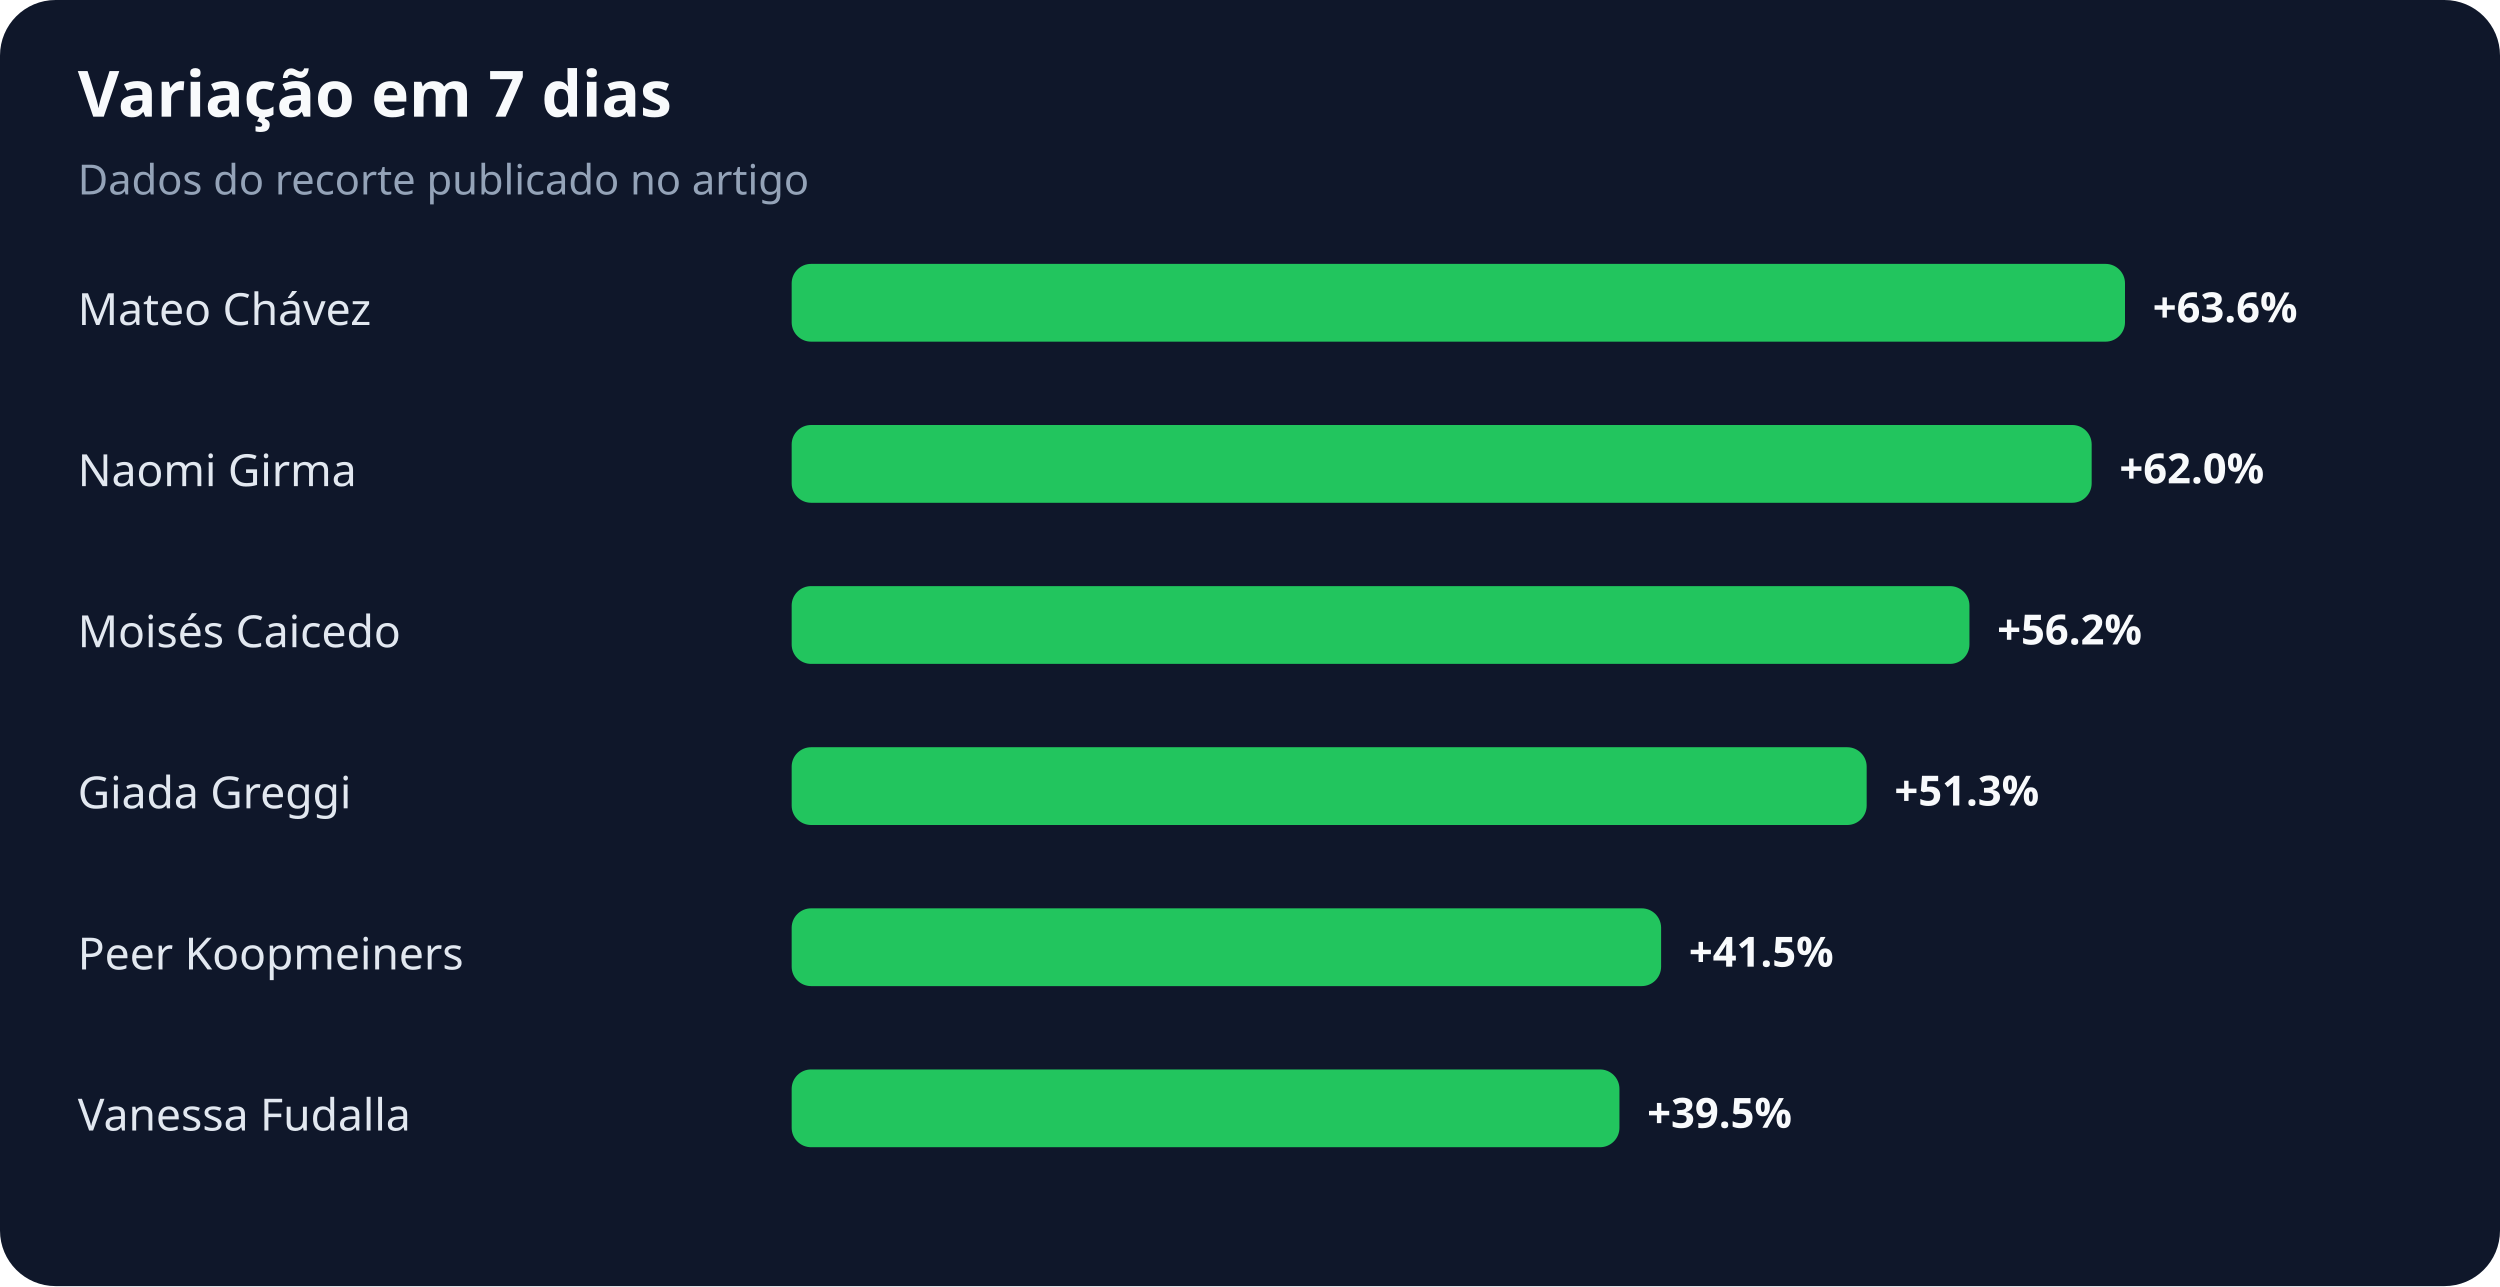
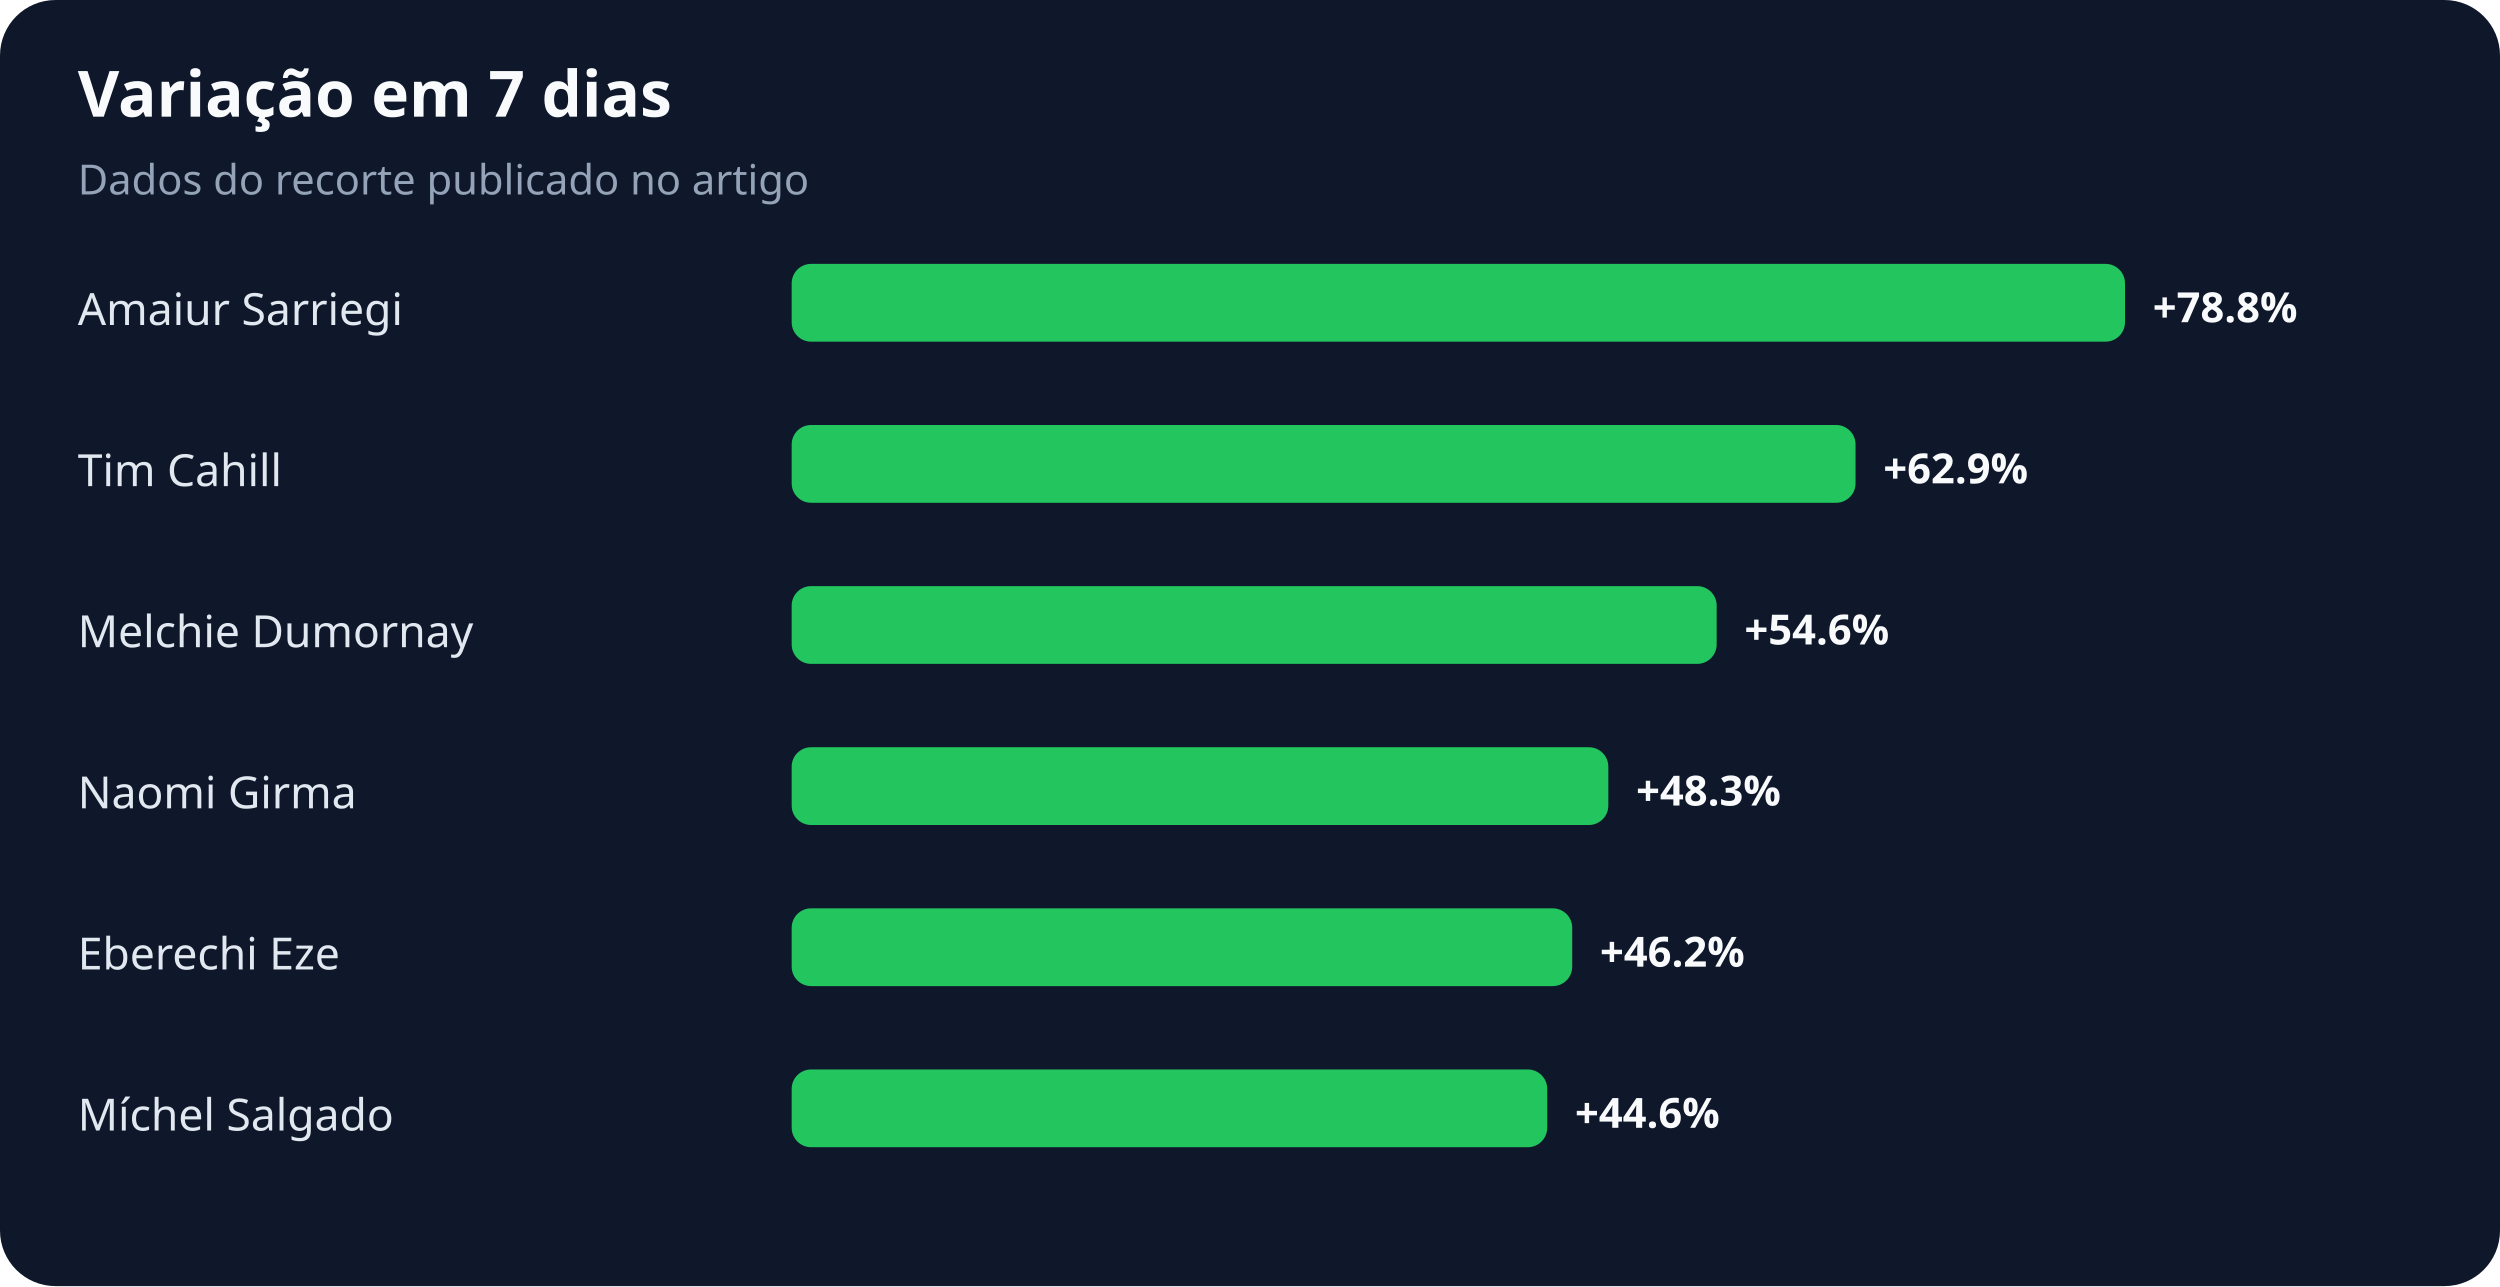
<svg xmlns="http://www.w3.org/2000/svg" width="900" height="463" viewBox="0 0 900 463" role="img" aria-labelledby="title desc">
  <rect width="100%" height="100%" rx="20" fill="#0f172a" />
  <text x="28" y="42" fill="#f8fafc" font-family="system-ui,sans-serif" font-size="23" font-weight="700">Variação em 7 dias</text>
  <text x="28" y="70" fill="#94a3b8" font-family="system-ui,sans-serif" font-size="15">Dados do recorte publicado no artigo</text>
-   <text x="28" y="117" fill="#e2e8f0" font-family="system-ui,sans-serif" font-size="16">Mateo Chávez</text>
+   <text x="28" y="117" fill="#e2e8f0" font-family="system-ui,sans-serif" font-size="16">Amaiur Sarriegi</text>
  <rect x="285" y="95" width="480" height="28" rx="7" fill="#22c55e" />
-   <text x="775" y="116" fill="#f8fafc" font-family="system-ui,sans-serif" font-size="15" font-weight="700">+63.6%</text>
-   <text x="28" y="175" fill="#e2e8f0" font-family="system-ui,sans-serif" font-size="16">Naomi Girma</text>
-   <rect x="285" y="153" width="468" height="28" rx="7" fill="#22c55e" />
-   <text x="763" y="174" fill="#f8fafc" font-family="system-ui,sans-serif" font-size="15" font-weight="700">+62.0%</text>
-   <text x="28" y="233" fill="#e2e8f0" font-family="system-ui,sans-serif" font-size="16">Moisés Caicedo</text>
-   <rect x="285" y="211" width="424" height="28" rx="7" fill="#22c55e" />
-   <text x="719" y="232" fill="#f8fafc" font-family="system-ui,sans-serif" font-size="15" font-weight="700">+56.2%</text>
-   <text x="28" y="291" fill="#e2e8f0" font-family="system-ui,sans-serif" font-size="16">Giada Greggi</text>
-   <rect x="285" y="269" width="387" height="28" rx="7" fill="#22c55e" />
-   <text x="682" y="290" fill="#f8fafc" font-family="system-ui,sans-serif" font-size="15" font-weight="700">+51.3%</text>
-   <text x="28" y="349" fill="#e2e8f0" font-family="system-ui,sans-serif" font-size="16">Peer Koopmeiners</text>
-   <rect x="285" y="327" width="313" height="28" rx="7" fill="#22c55e" />
-   <text x="608" y="348" fill="#f8fafc" font-family="system-ui,sans-serif" font-size="15" font-weight="700">+41.5%</text>
-   <text x="28" y="407" fill="#e2e8f0" font-family="system-ui,sans-serif" font-size="16">Vanessa Fudalla</text>
-   <rect x="285" y="385" width="298" height="28" rx="7" fill="#22c55e" />
-   <text x="593" y="406" fill="#f8fafc" font-family="system-ui,sans-serif" font-size="15" font-weight="700">+39.5%</text>
+   <text x="775" y="116" fill="#f8fafc" font-family="system-ui,sans-serif" font-size="15" font-weight="700">+78.8%</text>
+   <text x="28" y="175" fill="#e2e8f0" font-family="system-ui,sans-serif" font-size="16">Tim Cahill</text>
+   <rect x="285" y="153" width="383" height="28" rx="7" fill="#22c55e" />
+   <text x="678" y="174" fill="#f8fafc" font-family="system-ui,sans-serif" font-size="15" font-weight="700">+62.9%</text>
+   <text x="28" y="233" fill="#e2e8f0" font-family="system-ui,sans-serif" font-size="16">Melchie Dumornay</text>
+   <rect x="285" y="211" width="333" height="28" rx="7" fill="#22c55e" />
+   <text x="628" y="232" fill="#f8fafc" font-family="system-ui,sans-serif" font-size="15" font-weight="700">+54.6%</text>
+   <text x="28" y="291" fill="#e2e8f0" font-family="system-ui,sans-serif" font-size="16">Naomi Girma</text>
+   <rect x="285" y="269" width="294" height="28" rx="7" fill="#22c55e" />
+   <text x="589" y="290" fill="#f8fafc" font-family="system-ui,sans-serif" font-size="15" font-weight="700">+48.3%</text>
+   <text x="28" y="349" fill="#e2e8f0" font-family="system-ui,sans-serif" font-size="16">Eberechi Eze</text>
+   <rect x="285" y="327" width="281" height="28" rx="7" fill="#22c55e" />
+   <text x="576" y="348" fill="#f8fafc" font-family="system-ui,sans-serif" font-size="15" font-weight="700">+46.2%</text>
+   <text x="28" y="407" fill="#e2e8f0" font-family="system-ui,sans-serif" font-size="16">Míchel Salgado</text>
+   <rect x="285" y="385" width="272" height="28" rx="7" fill="#22c55e" />
+   <text x="567" y="406" fill="#f8fafc" font-family="system-ui,sans-serif" font-size="15" font-weight="700">+44.6%</text>
</svg>
